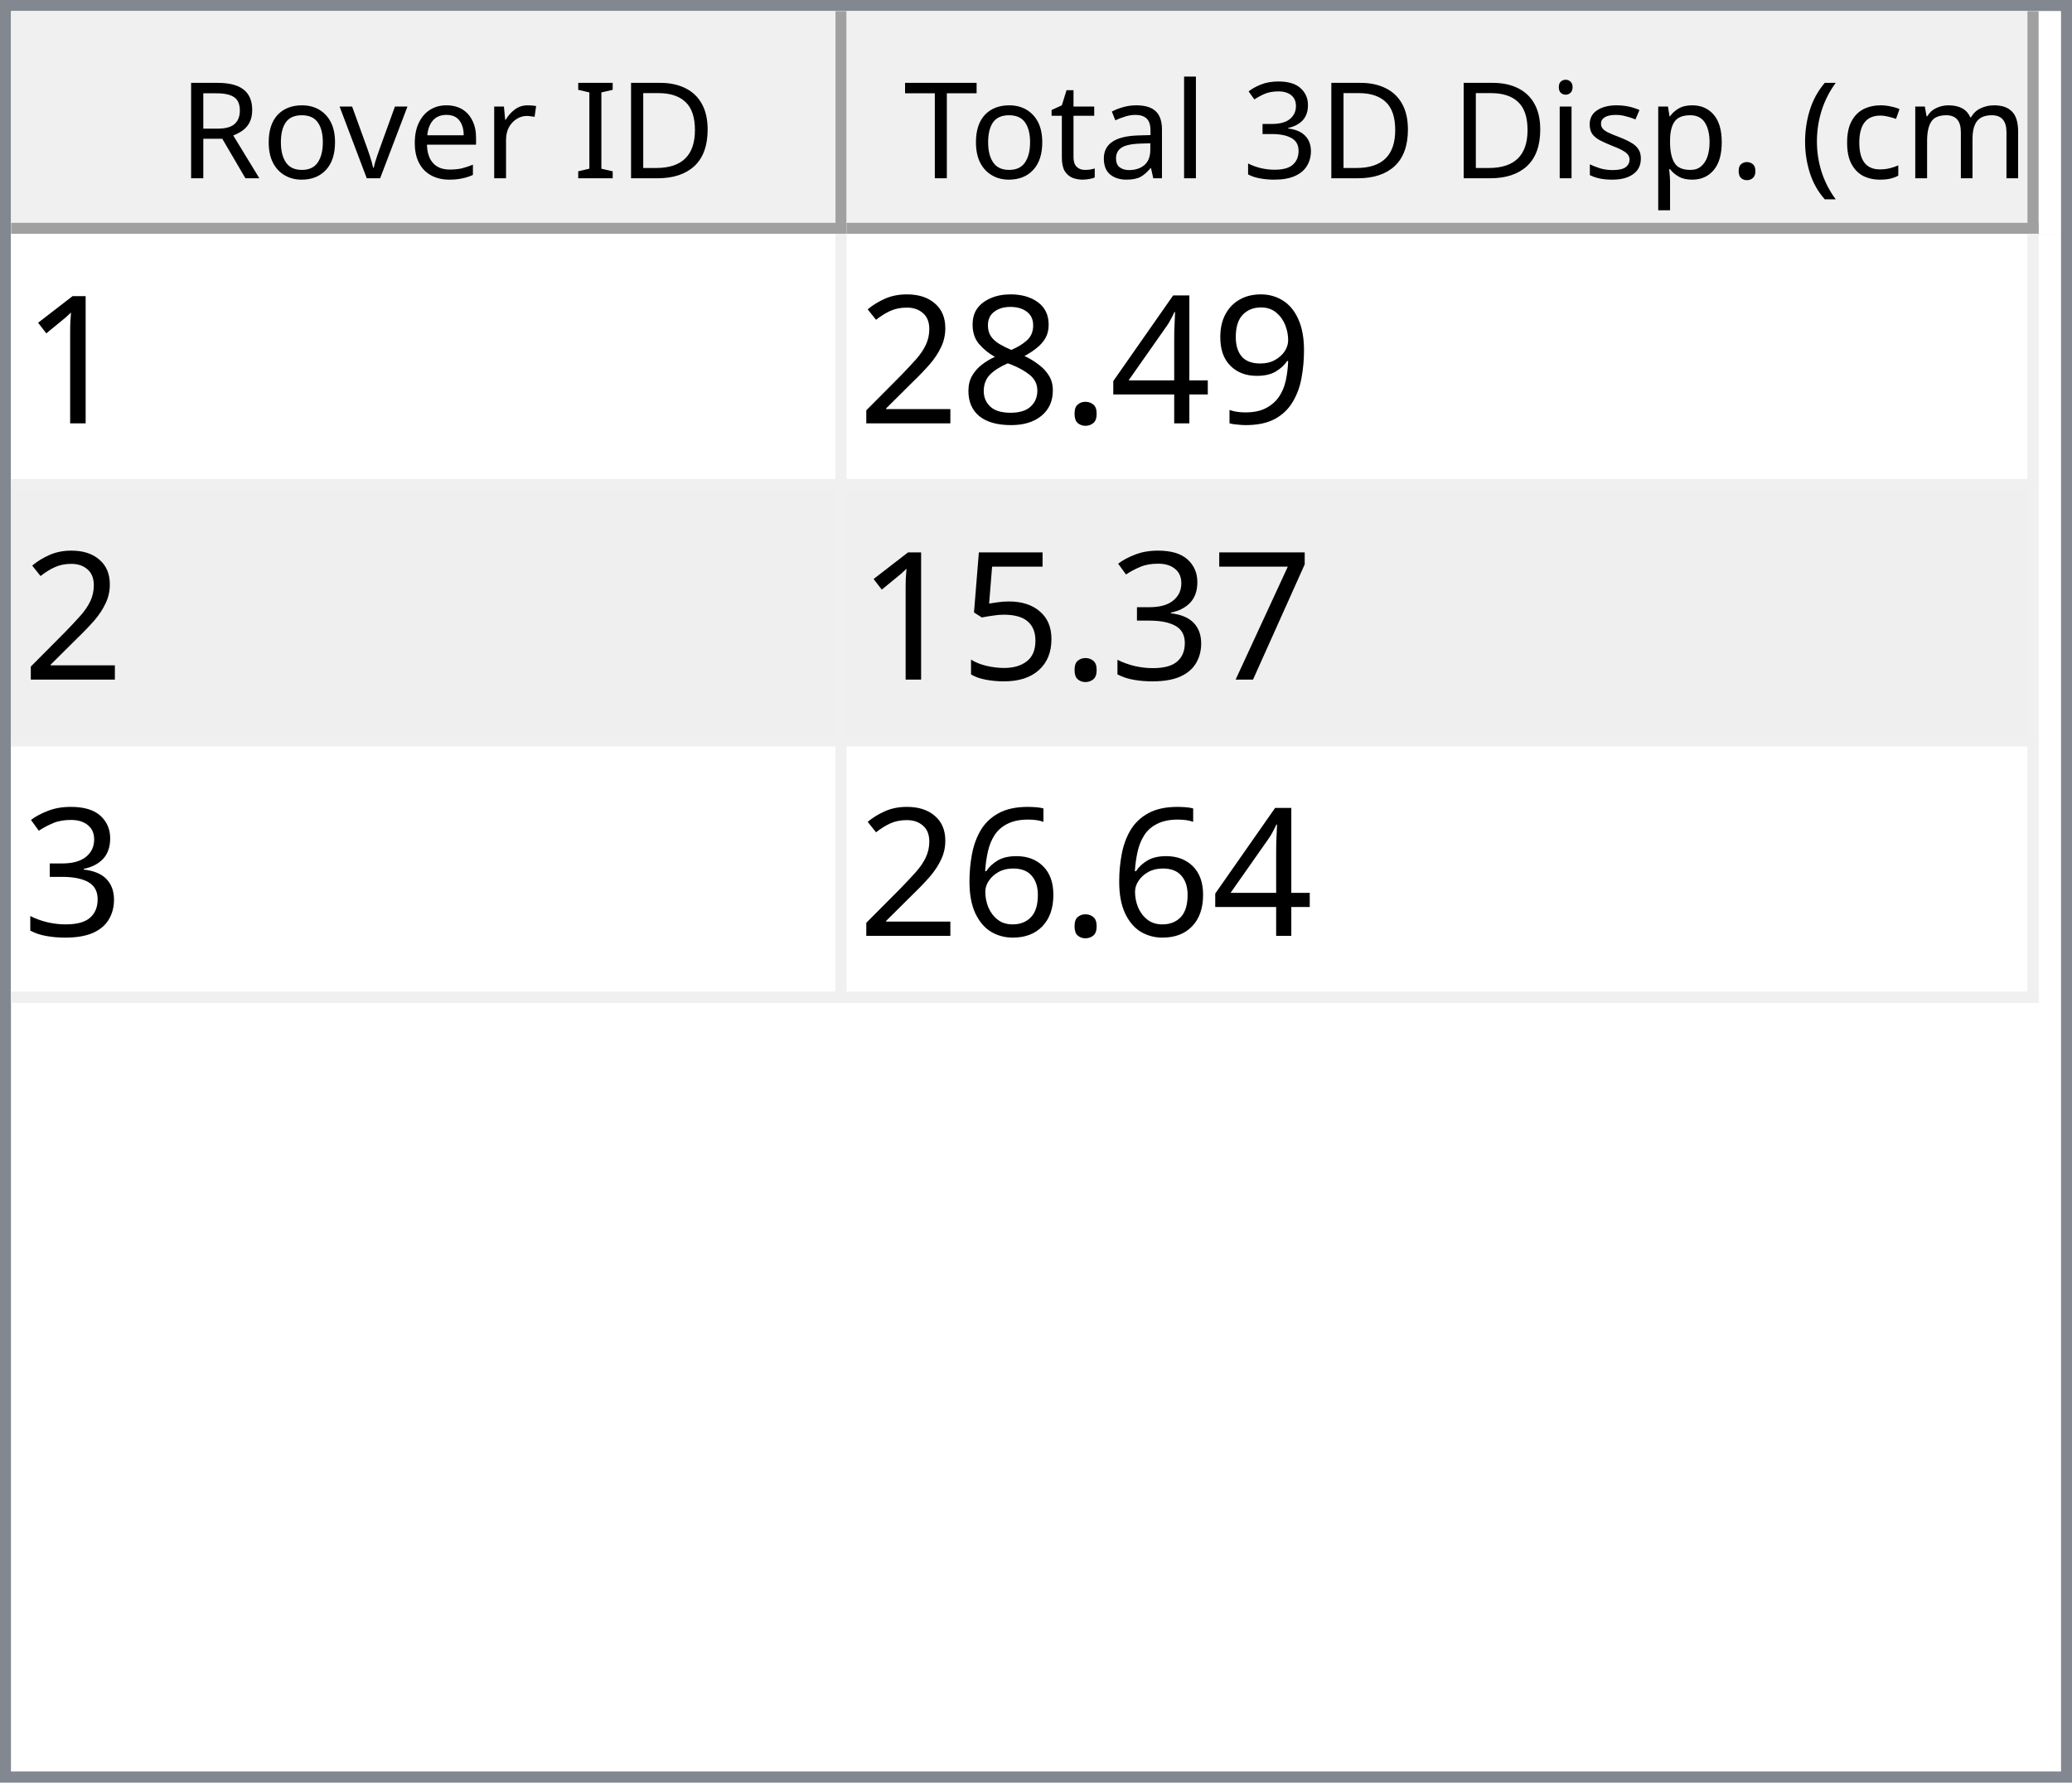
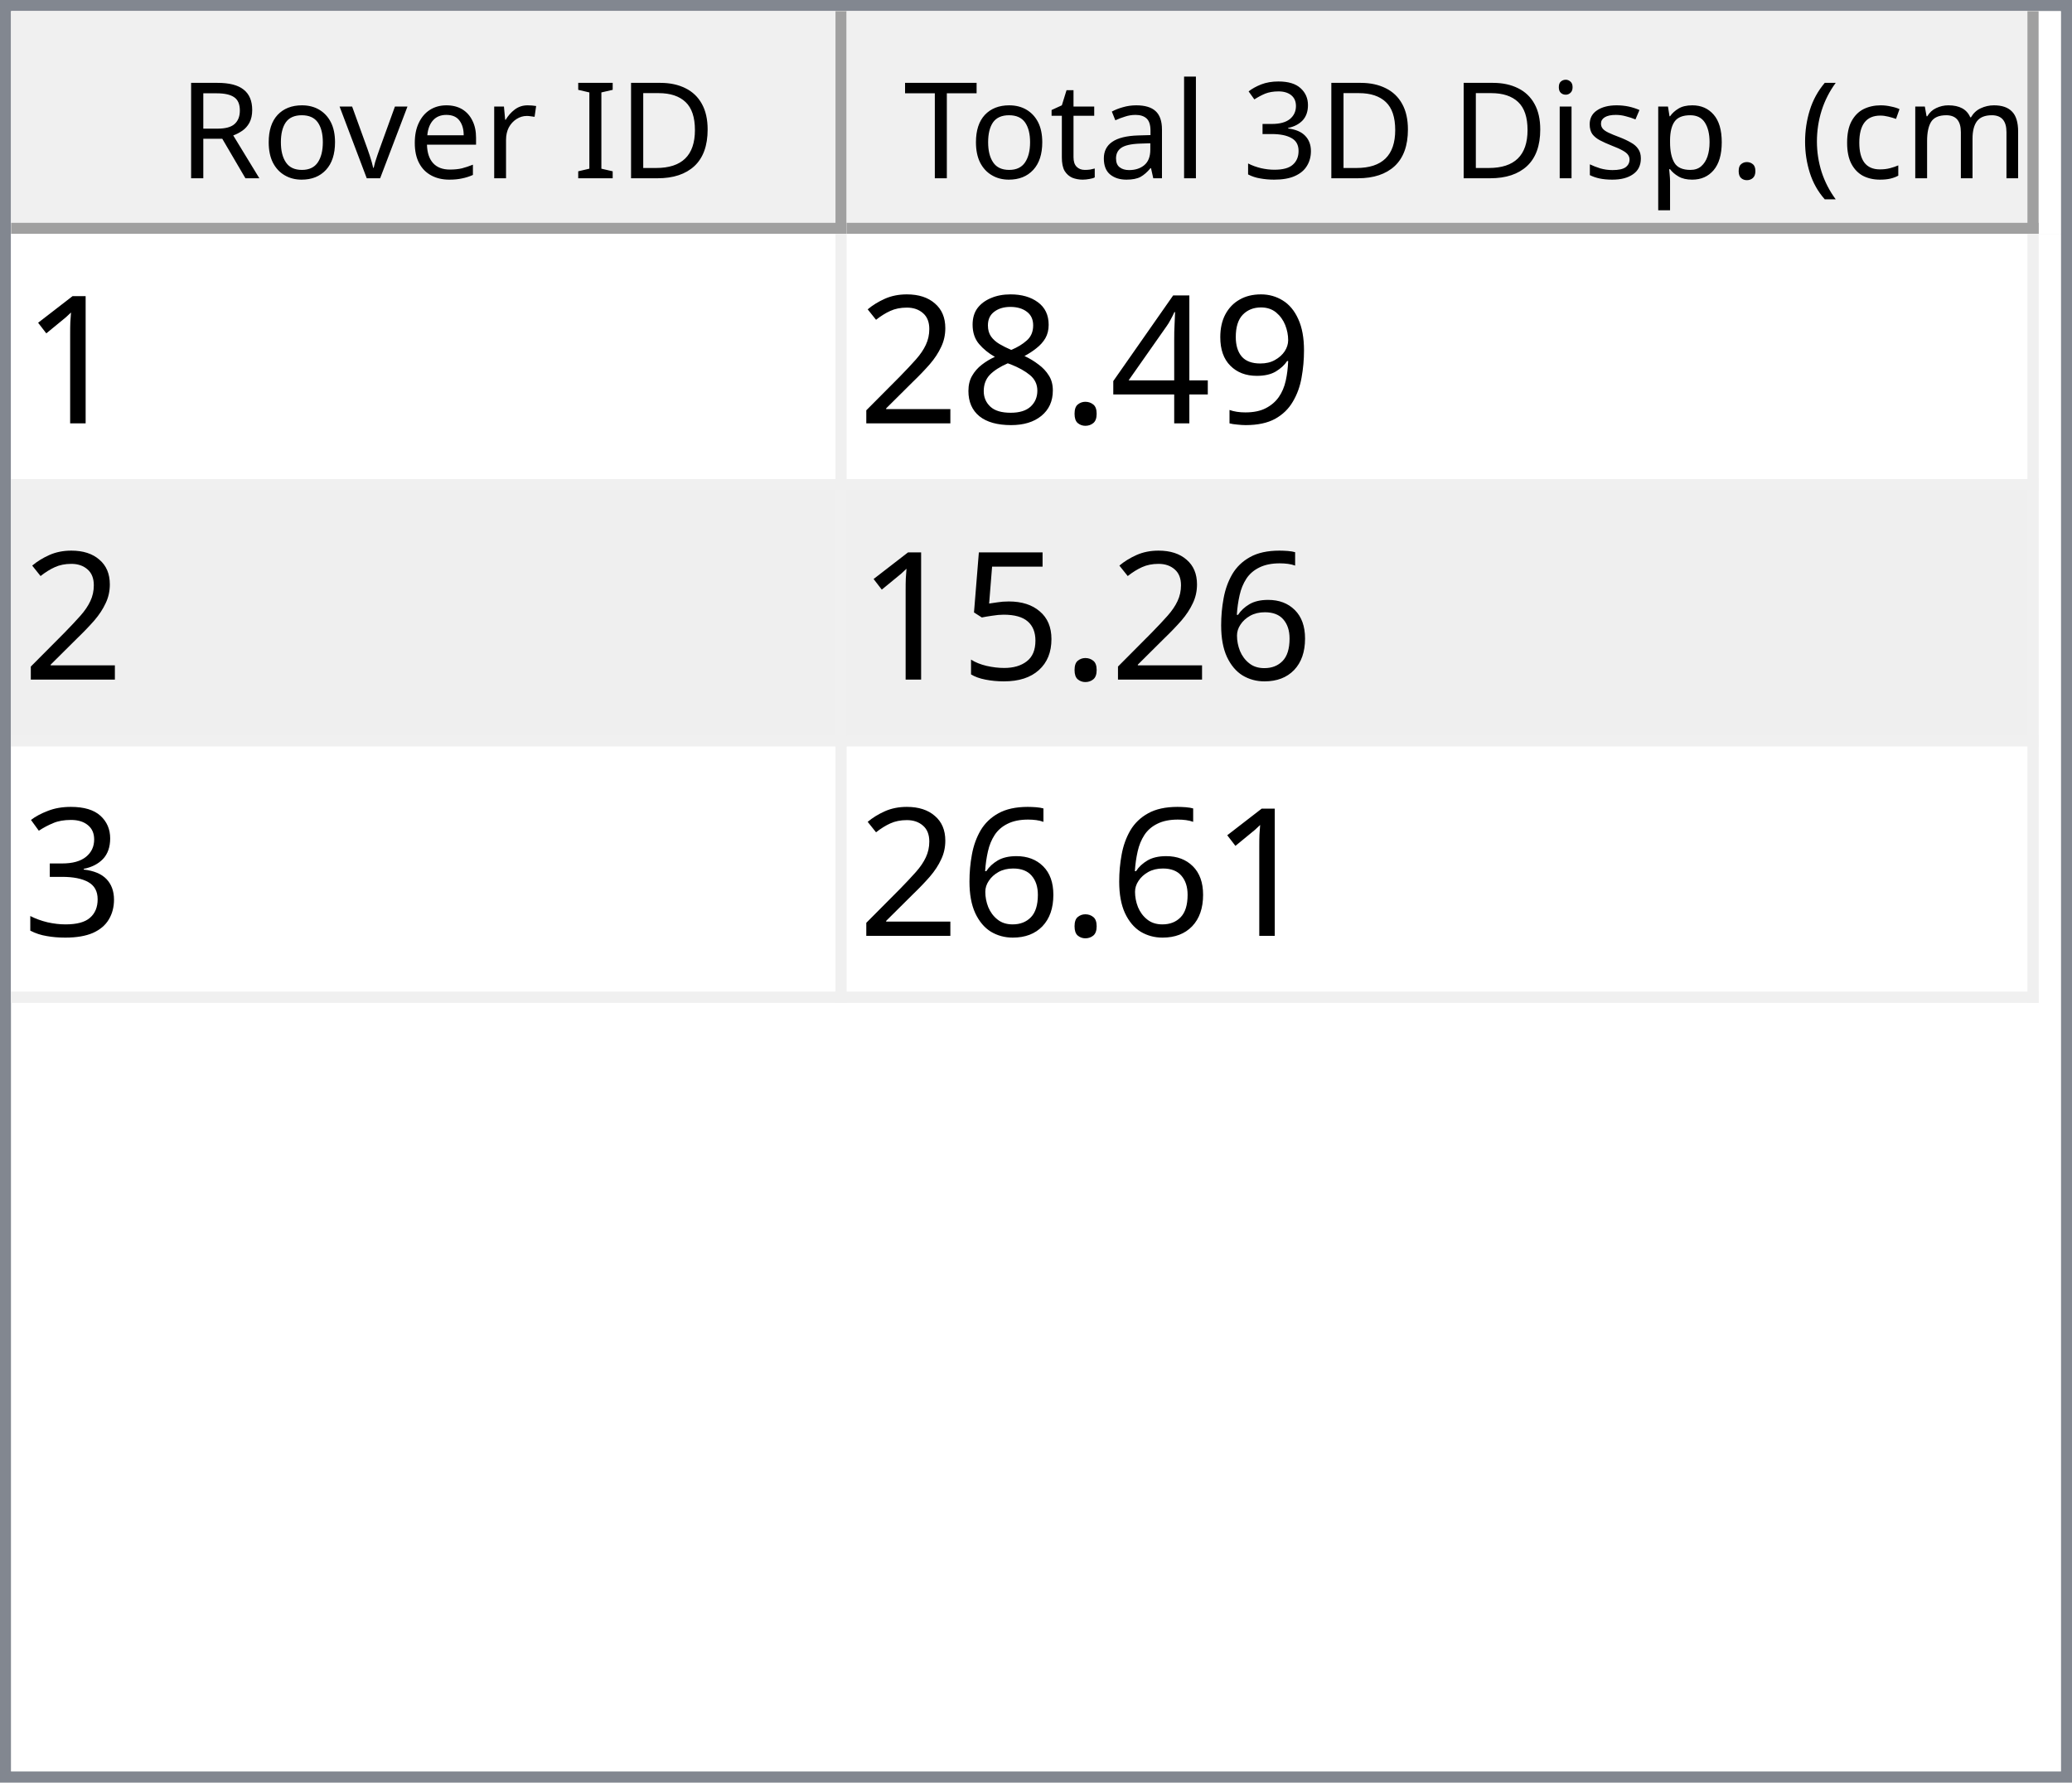
<svg xmlns="http://www.w3.org/2000/svg" style="fill-opacity:1; color-rendering:auto; color-interpolation:auto; text-rendering:auto; stroke:black; stroke-linecap:square; stroke-miterlimit:10; shape-rendering:auto; stroke-opacity:1; fill:black; stroke-dasharray:none; font-weight:normal; stroke-width:1; font-family:'Dialog'; font-style:normal; stroke-linejoin:miter; font-size:12px; stroke-dashoffset:0; image-rendering:auto;" width="186" height="160">
  <defs id="genericDefs" />
  <g>
    <defs id="defs1">
      <clipPath clipPathUnits="userSpaceOnUse" id="clipPath1">
        <path d="M0 0 L186 0 L186 160 L0 160 L0 0 Z" />
      </clipPath>
      <clipPath clipPathUnits="userSpaceOnUse" id="clipPath2">
        <path d="M0 0 L0 160 L186 160 L186 0 Z" />
      </clipPath>
      <clipPath clipPathUnits="userSpaceOnUse" id="clipPath3">
        <path d="M0 0 L0 20 L184 20 L184 0 Z" />
      </clipPath>
      <clipPath clipPathUnits="userSpaceOnUse" id="clipPath4">
        <path d="M0 0 L0 20 L75 20 L75 0 Z" />
      </clipPath>
      <clipPath clipPathUnits="userSpaceOnUse" id="clipPath5">
        <path d="M1 1 L1 19 L74 19 L74 1 Z" />
      </clipPath>
      <clipPath clipPathUnits="userSpaceOnUse" id="clipPath6">
        <path d="M0 0 L0 18 L73 18 L73 0 Z" />
      </clipPath>
      <clipPath clipPathUnits="userSpaceOnUse" id="clipPath7">
        <path d="M-0.5 -0.5 L-0.5 19.5 L74.5 19.5 L74.5 -0.5 Z" />
      </clipPath>
      <clipPath clipPathUnits="userSpaceOnUse" id="clipPath8">
        <path d="M0 0 L0 20 L107 20 L107 0 Z" />
      </clipPath>
      <clipPath clipPathUnits="userSpaceOnUse" id="clipPath9">
        <path d="M1 1 L1 19 L106 19 L106 1 Z" />
      </clipPath>
      <clipPath clipPathUnits="userSpaceOnUse" id="clipPath10">
        <path d="M0 0 L0 18 L105 18 L105 0 Z" />
      </clipPath>
      <clipPath clipPathUnits="userSpaceOnUse" id="clipPath11">
        <path d="M-0.5 -0.5 L-0.5 19.5 L106.5 19.5 L106.5 -0.5 Z" />
      </clipPath>
      <clipPath clipPathUnits="userSpaceOnUse" id="clipPath12">
        <path d="M0 0 L0 138 L184 138 L184 0 Z" />
      </clipPath>
      <clipPath clipPathUnits="userSpaceOnUse" id="clipPath13">
        <path d="M0 0 L0 69 L182 69 L182 0 Z" />
      </clipPath>
      <clipPath clipPathUnits="userSpaceOnUse" id="clipPath14">
        <path d="M-0.5 -0.5 L-0.5 68.5 L181.5 68.5 L181.5 -0.5 Z" />
      </clipPath>
      <clipPath clipPathUnits="userSpaceOnUse" id="clipPath15">
        <path d="M0 0 L0 22 L74 22 L74 0 Z" />
      </clipPath>
      <clipPath clipPathUnits="userSpaceOnUse" id="clipPath16">
        <path d="M0 0 L0 22 L106 22 L106 0 Z" />
      </clipPath>
      <font horiz-adv-x="64.551" id="font1">
        <font-face ascent="107.91" descent="25.098" units-per-em="100" style="font-style:normal; font-family:Segoe UI; font-weight:normal;" />
        <missing-glyph horiz-adv-x="64.551" d="M8.109 0 L8.109 68.266 L56.453 68.266 L56.453 0 L8.109 0 ZM15.328 7.234 L49.219 7.234 L49.219 61.031 L15.328 61.031 L15.328 7.234 Z" />
        <glyph unicode="D" horiz-adv-x="70.117" d="M9.188 0 L9.188 70.016 L28.516 70.016 Q65.531 70.016 65.531 35.891 Q65.531 19.672 55.25 9.836 Q44.969 0 27.734 0 L9.188 0 ZM17.391 62.594 L17.391 7.422 L27.828 7.422 Q41.609 7.422 49.273 14.797 Q56.938 22.172 56.938 35.688 Q56.938 62.594 28.328 62.594 L17.391 62.594 Z" />
        <glyph unicode="I" horiz-adv-x="26.611" d="M17.391 0 L9.188 0 L9.188 70.016 L17.391 70.016 L17.391 0 Z" />
        <glyph unicode=" " horiz-adv-x="27.393" d="" />
        <glyph unicode="r" horiz-adv-x="34.766" d="M34.188 41.891 Q32.078 43.5 28.125 43.5 Q23 43.5 19.555 38.672 Q16.109 33.844 16.109 25.484 L16.109 0 L8.109 0 L8.109 50 L16.109 50 L16.109 39.703 L16.312 39.703 Q18.016 44.969 21.531 47.922 Q25.047 50.875 29.391 50.875 Q32.516 50.875 34.188 50.203 L34.188 41.891 Z" />
        <glyph unicode="e" horiz-adv-x="52.295" d="M48.297 23 L12.984 23 Q13.188 14.656 17.484 10.109 Q21.781 5.562 29.297 5.562 Q37.75 5.562 44.828 11.141 L44.828 3.609 Q38.234 -1.172 27.391 -1.172 Q16.797 -1.172 10.742 5.641 Q4.688 12.453 4.688 24.812 Q4.688 36.469 11.305 43.82 Q17.922 51.172 27.734 51.172 Q37.547 51.172 42.922 44.828 Q48.297 38.484 48.297 27.203 L48.297 23 ZM40.094 29.781 Q40.047 36.719 36.75 40.578 Q33.453 44.438 27.594 44.438 Q21.922 44.438 17.969 40.383 Q14.016 36.328 13.094 29.781 L40.094 29.781 Z" />
        <glyph unicode="v" horiz-adv-x="47.9" d="M47.406 50 L27.484 0 L19.625 0 L0.688 50 L9.469 50 L22.172 13.672 Q23.578 9.672 23.922 6.688 L24.125 6.688 Q24.609 10.453 25.688 13.484 L38.969 50 L47.406 50 Z" />
        <glyph unicode="o" horiz-adv-x="58.594" d="M29 -1.172 Q17.922 -1.172 11.305 5.836 Q4.688 12.844 4.688 24.422 Q4.688 37.016 11.57 44.094 Q18.453 51.172 30.172 51.172 Q41.359 51.172 47.633 44.289 Q53.906 37.406 53.906 25.203 Q53.906 13.234 47.141 6.031 Q40.375 -1.172 29 -1.172 ZM29.594 44.438 Q21.875 44.438 17.383 39.188 Q12.891 33.938 12.891 24.703 Q12.891 15.828 17.43 10.695 Q21.969 5.562 29.594 5.562 Q37.359 5.562 41.531 10.594 Q45.703 15.625 45.703 24.906 Q45.703 34.281 41.531 39.359 Q37.359 44.438 29.594 44.438 Z" />
        <glyph unicode="R" horiz-adv-x="59.814" d="M59.375 0 L49.609 0 L37.891 19.625 Q36.281 22.359 34.766 24.289 Q33.25 26.219 31.664 27.438 Q30.078 28.656 28.25 29.219 Q26.422 29.781 24.125 29.781 L17.391 29.781 L17.391 0 L9.188 0 L9.188 70.016 L30.078 70.016 Q34.672 70.016 38.555 68.867 Q42.438 67.719 45.289 65.375 Q48.141 63.031 49.758 59.547 Q51.375 56.062 51.375 51.375 Q51.375 47.703 50.273 44.656 Q49.172 41.609 47.148 39.211 Q45.125 36.812 42.266 35.133 Q39.406 33.453 35.844 32.516 L35.844 32.328 Q37.594 31.547 38.891 30.547 Q40.188 29.547 41.359 28.18 Q42.531 26.812 43.68 25.078 Q44.828 23.344 46.234 21.047 L59.375 0 ZM17.391 62.594 L17.391 37.203 L28.516 37.203 Q31.594 37.203 34.203 38.133 Q36.812 39.062 38.719 40.797 Q40.625 42.531 41.703 45.047 Q42.781 47.562 42.781 50.688 Q42.781 56.297 39.141 59.445 Q35.5 62.594 28.609 62.594 L17.391 62.594 Z" />
        <glyph unicode=")" horiz-adv-x="30.176" d="M8.297 -15.922 L1.172 -15.922 Q16.406 2.344 16.406 26.812 Q16.406 51.469 1.078 70.016 L8.297 70.016 Q23.531 52.156 23.531 26.703 Q23.531 1.375 8.297 -15.922 Z" />
        <glyph unicode="m" horiz-adv-x="86.133" d="M79.109 0 L71.094 0 L71.094 28.719 Q71.094 37.016 68.531 40.727 Q65.969 44.438 59.906 44.438 Q54.781 44.438 51.195 39.75 Q47.609 35.062 47.609 28.516 L47.609 0 L39.594 0 L39.594 29.688 Q39.594 44.438 28.219 44.438 Q22.953 44.438 19.531 40.016 Q16.109 35.594 16.109 28.516 L16.109 0 L8.109 0 L8.109 50 L16.109 50 L16.109 42.094 L16.312 42.094 Q21.625 51.172 31.844 51.172 Q36.969 51.172 40.773 48.312 Q44.578 45.453 46 40.828 Q51.562 51.172 62.594 51.172 Q79.109 51.172 79.109 30.812 L79.109 0 Z" />
        <glyph unicode="c" horiz-adv-x="46.191" d="M42.188 2.297 Q36.422 -1.172 28.516 -1.172 Q17.828 -1.172 11.258 5.789 Q4.688 12.75 4.688 23.828 Q4.688 36.188 11.766 43.68 Q18.844 51.172 30.672 51.172 Q37.25 51.172 42.281 48.734 L42.281 40.531 Q36.719 44.438 30.375 44.438 Q22.703 44.438 17.797 38.945 Q12.891 33.453 12.891 24.516 Q12.891 15.719 17.508 10.641 Q22.125 5.562 29.891 5.562 Q36.422 5.562 42.188 9.906 L42.188 2.297 Z" />
        <glyph unicode="(" horiz-adv-x="30.176" d="M29.109 -15.922 L21.969 -15.922 Q6.844 1.375 6.844 26.703 Q6.844 52.156 21.969 70.016 L29.203 70.016 Q13.875 51.469 13.875 26.812 Q13.875 2.344 29.109 -15.922 Z" />
        <glyph unicode="." horiz-adv-x="21.68" d="M10.891 -1.078 Q8.641 -1.078 7.055 0.539 Q5.469 2.156 5.469 4.391 Q5.469 6.641 7.055 8.273 Q8.641 9.906 10.891 9.906 Q13.188 9.906 14.797 8.273 Q16.406 6.641 16.406 4.391 Q16.406 2.156 14.797 0.539 Q13.188 -1.078 10.891 -1.078 Z" />
        <glyph unicode="p" horiz-adv-x="58.789" d="M16.312 7.234 L16.109 7.234 L16.109 -23 L8.109 -23 L8.109 50 L16.109 50 L16.109 41.219 L16.312 41.219 Q22.219 51.172 33.594 51.172 Q43.266 51.172 48.688 44.461 Q54.109 37.75 54.109 26.469 Q54.109 13.922 48 6.375 Q41.891 -1.172 31.297 -1.172 Q21.578 -1.172 16.312 7.234 ZM16.109 27.391 L16.109 20.406 Q16.109 14.203 20.141 9.883 Q24.172 5.562 30.375 5.562 Q37.641 5.562 41.773 11.133 Q45.906 16.703 45.906 26.609 Q45.906 34.969 42.047 39.703 Q38.188 44.438 31.594 44.438 Q24.609 44.438 20.359 39.578 Q16.109 34.719 16.109 27.391 Z" />
        <glyph unicode="s" horiz-adv-x="42.432" d="M5.078 1.812 L5.078 10.406 Q11.625 5.562 19.484 5.562 Q30.031 5.562 30.031 12.594 Q30.031 14.594 29.125 15.992 Q28.219 17.391 26.68 18.461 Q25.141 19.531 23.07 20.383 Q21 21.234 18.609 22.172 Q15.281 23.484 12.766 24.828 Q10.25 26.172 8.57 27.859 Q6.891 29.547 6.031 31.695 Q5.172 33.844 5.172 36.719 Q5.172 40.234 6.789 42.945 Q8.406 45.656 11.086 47.484 Q13.766 49.312 17.211 50.242 Q20.656 51.172 24.312 51.172 Q30.812 51.172 35.938 48.922 L35.938 40.828 Q30.422 44.438 23.25 44.438 Q21 44.438 19.195 43.922 Q17.391 43.406 16.094 42.477 Q14.797 41.547 14.086 40.258 Q13.375 38.969 13.375 37.406 Q13.375 35.453 14.086 34.133 Q14.797 32.812 16.164 31.789 Q17.531 30.766 19.484 29.938 Q21.438 29.109 23.922 28.125 Q27.25 26.859 29.883 25.516 Q32.516 24.172 34.375 22.484 Q36.234 20.797 37.234 18.602 Q38.234 16.406 38.234 13.375 Q38.234 9.672 36.602 6.938 Q34.969 4.203 32.234 2.398 Q29.5 0.594 25.93 -0.289 Q22.359 -1.172 18.453 -1.172 Q10.75 -1.172 5.078 1.812 Z" />
        <glyph unicode="i" horiz-adv-x="24.219" d="M12.203 62.703 Q10.062 62.703 8.547 64.164 Q7.031 65.625 7.031 67.875 Q7.031 70.125 8.547 71.609 Q10.062 73.094 12.203 73.094 Q14.406 73.094 15.945 71.609 Q17.484 70.125 17.484 67.875 Q17.484 65.719 15.945 64.211 Q14.406 62.703 12.203 62.703 ZM16.109 0 L8.109 0 L8.109 50 L16.109 50 L16.109 0 Z" />
        <glyph unicode="3" horiz-adv-x="53.906" d="M46.531 19.828 Q46.531 15.094 44.75 11.211 Q42.969 7.328 39.719 4.57 Q36.469 1.812 31.93 0.297 Q27.391 -1.219 21.922 -1.219 Q11.922 -1.219 6 2.594 L6 11.188 Q13.094 5.609 22.219 5.609 Q25.875 5.609 28.828 6.539 Q31.781 7.469 33.906 9.227 Q36.031 10.984 37.18 13.477 Q38.328 15.969 38.328 19.094 Q38.328 32.812 18.797 32.812 L12.984 32.812 L12.984 39.594 L18.5 39.594 Q35.797 39.594 35.797 52.484 Q35.797 64.406 22.609 64.406 Q15.188 64.406 8.688 59.422 L8.688 67.188 Q15.375 71.188 24.609 71.188 Q29 71.188 32.57 69.969 Q36.141 68.75 38.68 66.555 Q41.219 64.359 42.609 61.281 Q44 58.203 44 54.5 Q44 40.672 30.031 36.719 L30.031 36.531 Q33.594 36.141 36.625 34.797 Q39.656 33.453 41.852 31.305 Q44.047 29.156 45.289 26.25 Q46.531 23.344 46.531 19.828 Z" />
        <glyph unicode="l" horiz-adv-x="24.219" d="M16.109 0 L8.109 0 L8.109 74.031 L16.109 74.031 L16.109 0 Z" />
        <glyph unicode="a" horiz-adv-x="50.879" d="M43.891 0 L35.891 0 L35.891 7.812 L35.688 7.812 Q30.469 -1.172 20.312 -1.172 Q12.844 -1.172 8.617 2.781 Q4.391 6.734 4.391 13.281 Q4.391 27.297 20.906 29.594 L35.891 31.688 Q35.891 44.438 25.594 44.438 Q16.547 44.438 9.281 38.281 L9.281 46.484 Q16.656 51.172 26.266 51.172 Q43.891 51.172 43.891 32.516 L43.891 0 ZM35.891 25.297 L23.828 23.641 Q18.266 22.859 15.43 20.875 Q12.594 18.891 12.594 13.875 Q12.594 10.203 15.211 7.883 Q17.828 5.562 22.172 5.562 Q28.125 5.562 32.008 9.742 Q35.891 13.922 35.891 20.312 L35.891 25.297 Z" />
        <glyph unicode="t" horiz-adv-x="33.887" d="M31.297 0.484 Q28.469 -1.078 23.828 -1.078 Q10.688 -1.078 10.688 13.578 L10.688 43.172 L2.094 43.172 L2.094 50 L10.688 50 L10.688 62.203 L18.703 64.797 L18.703 50 L31.297 50 L31.297 43.172 L18.703 43.172 L18.703 14.984 Q18.703 9.969 20.414 7.82 Q22.125 5.672 26.078 5.672 Q29.109 5.672 31.297 7.328 L31.297 0.484 Z" />
        <glyph unicode="T" horiz-adv-x="52.393" d="M50.594 62.594 L30.375 62.594 L30.375 0 L22.172 0 L22.172 62.594 L2 62.594 L2 70.016 L50.594 70.016 L50.594 62.594 Z" />
      </font>
      <font horiz-adv-x="75.0" id="font2">
        <font-face ascent="100.537" descent="21.973" units-per-em="100" style="font-style:normal; font-family:sans-serif; font-weight:normal;" />
        <missing-glyph horiz-adv-x="75.0" d="M12.5 0 L12.5 62.5 L62.5 62.5 L62.5 0 L12.5 0 ZM14.062 1.562 L60.938 1.562 L60.938 60.938 L14.062 60.938 L14.062 1.562 Z" />
        <glyph unicode="1" horiz-adv-x="55.615" d="M37.25 0 L28.469 0 L28.469 56 Q25.297 52.984 20.141 49.953 Q14.984 46.922 10.891 45.406 L10.891 53.906 Q18.266 57.375 23.781 62.305 Q29.297 67.234 31.594 71.875 L37.25 71.875 L37.25 0 Z" />
        <glyph unicode="9" horiz-adv-x="55.615" d="M5.469 16.547 L13.922 17.328 Q14.984 11.375 18.016 8.688 Q21.047 6 25.781 6 Q29.828 6 32.883 7.859 Q35.938 9.719 37.891 12.82 Q39.844 15.922 41.164 21.195 Q42.484 26.469 42.484 31.938 Q42.484 32.516 42.438 33.688 Q39.797 29.5 35.234 26.883 Q30.672 24.266 25.344 24.266 Q16.453 24.266 10.305 30.711 Q4.156 37.156 4.156 47.703 Q4.156 58.594 10.578 65.234 Q17 71.875 26.656 71.875 Q33.641 71.875 39.43 68.117 Q45.219 64.359 48.219 57.398 Q51.219 50.438 51.219 37.25 Q51.219 23.531 48.242 15.406 Q45.266 7.281 39.383 3.031 Q33.5 -1.219 25.594 -1.219 Q17.188 -1.219 11.867 3.445 Q6.547 8.109 5.469 16.547 ZM41.453 48.141 Q41.453 55.719 37.43 60.156 Q33.406 64.594 27.734 64.594 Q21.875 64.594 17.531 59.812 Q13.188 55.031 13.188 47.406 Q13.188 40.578 17.312 36.305 Q21.438 32.031 27.484 32.031 Q33.594 32.031 37.523 36.305 Q41.453 40.578 41.453 48.141 Z" />
        <glyph unicode="4" horiz-adv-x="55.615" d="M32.328 0 L32.328 17.141 L1.266 17.141 L1.266 25.203 L33.938 71.578 L41.109 71.578 L41.109 25.203 L50.781 25.203 L50.781 17.141 L41.109 17.141 L41.109 0 L32.328 0 ZM32.328 25.203 L32.328 57.469 L9.906 25.203 L32.328 25.203 Z" />
        <glyph unicode="." horiz-adv-x="27.783" d="M9.078 0 L9.078 10.016 L19.094 10.016 L19.094 0 L9.078 0 Z" />
        <glyph unicode="8" horiz-adv-x="55.615" d="M17.672 38.812 Q12.203 40.828 9.57 44.539 Q6.938 48.25 6.938 53.422 Q6.938 61.234 12.555 66.555 Q18.172 71.875 27.484 71.875 Q36.859 71.875 42.578 66.43 Q48.297 60.984 48.297 53.172 Q48.297 48.188 45.68 44.508 Q43.062 40.828 37.75 38.812 Q44.344 36.672 47.781 31.883 Q51.219 27.094 51.219 20.453 Q51.219 11.281 44.727 5.031 Q38.234 -1.219 27.641 -1.219 Q17.047 -1.219 10.547 5.055 Q4.047 11.328 4.047 20.703 Q4.047 27.688 7.594 32.398 Q11.141 37.109 17.672 38.812 ZM15.922 53.719 Q15.922 48.641 19.195 45.414 Q22.469 42.188 27.688 42.188 Q32.766 42.188 36.016 45.383 Q39.266 48.578 39.266 53.219 Q39.266 58.062 35.914 61.359 Q32.562 64.656 27.594 64.656 Q22.562 64.656 19.242 61.43 Q15.922 58.203 15.922 53.719 ZM13.094 20.656 Q13.094 16.891 14.875 13.375 Q16.656 9.859 20.172 7.93 Q23.688 6 27.734 6 Q34.031 6 38.133 10.055 Q42.234 14.109 42.234 20.359 Q42.234 26.703 38.016 30.859 Q33.797 35.016 27.438 35.016 Q21.234 35.016 17.164 30.914 Q13.094 26.812 13.094 20.656 Z" />
        <glyph unicode="2" horiz-adv-x="55.615" d="M50.344 8.453 L50.344 0 L3.031 0 Q2.938 3.172 4.047 6.109 Q5.859 10.938 9.836 15.625 Q13.812 20.312 21.344 26.469 Q33.016 36.031 37.117 41.625 Q41.219 47.219 41.219 52.203 Q41.219 57.422 37.477 61.008 Q33.734 64.594 27.734 64.594 Q21.391 64.594 17.578 60.789 Q13.766 56.984 13.719 50.25 L4.688 51.172 Q5.609 61.281 11.664 66.578 Q17.719 71.875 27.938 71.875 Q38.234 71.875 44.242 66.164 Q50.25 60.453 50.25 52 Q50.25 47.703 48.492 43.555 Q46.734 39.406 42.656 34.812 Q38.578 30.219 29.109 22.219 Q21.188 15.578 18.945 13.211 Q16.703 10.844 15.234 8.453 L50.344 8.453 Z" />
-         <glyph unicode="7" horiz-adv-x="55.615" d="M4.734 62.203 L4.734 70.656 L51.078 70.656 L51.078 63.812 Q44.234 56.547 37.523 44.484 Q30.812 32.422 27.156 19.672 Q24.516 10.688 23.781 0 L14.75 0 Q14.891 8.453 18.062 20.414 Q21.234 32.375 27.172 43.484 Q33.109 54.594 39.797 62.203 L4.734 62.203 Z" />
+         <glyph unicode="6" horiz-adv-x="55.615" d="M49.75 54.047 L41.016 53.375 Q39.844 58.547 37.703 60.891 Q34.125 64.656 28.906 64.656 Q24.703 64.656 21.531 62.312 Q17.391 59.281 14.992 53.469 Q12.594 47.656 12.5 36.922 Q15.672 41.75 20.266 44.094 Q24.859 46.438 29.891 46.438 Q38.672 46.438 44.852 39.969 Q51.031 33.5 51.031 23.25 Q51.031 16.5 48.125 10.719 Q45.219 4.938 40.141 1.859 Q35.062 -1.219 28.609 -1.219 Q17.625 -1.219 10.695 6.859 Q3.766 14.938 3.766 33.5 Q3.766 54.25 11.422 63.672 Q18.109 71.875 29.438 71.875 Q37.891 71.875 43.289 67.141 Q48.688 62.406 49.75 54.047 ZM13.875 23.188 Q13.875 18.656 15.797 14.508 Q17.719 10.359 21.188 8.18 Q24.656 6 28.469 6 Q34.031 6 38.039 10.492 Q42.047 14.984 42.047 22.703 Q42.047 30.125 38.086 34.398 Q34.125 38.672 28.125 38.672 Q22.172 38.672 18.023 34.398 Q13.875 30.125 13.875 23.188 Z" />
+         <glyph unicode="5" horiz-adv-x="55.615" d="M4.156 18.75 L13.375 19.531 Q14.406 12.797 18.141 9.398 Q21.875 6 27.156 6 Q33.5 6 37.891 10.789 Q42.281 15.578 42.281 23.484 Q42.281 31 38.062 35.352 Q33.844 39.703 27 39.703 Q22.75 39.703 19.336 37.773 Q15.922 35.844 13.969 32.766 L5.719 33.844 L12.641 70.609 L48.25 70.609 L48.25 62.203 L19.672 62.203 L15.828 42.969 Q22.266 47.469 29.344 47.469 Q38.719 47.469 45.164 40.969 Q51.609 34.469 51.609 24.266 Q51.609 14.547 45.953 7.469 Q39.062 -1.219 27.156 -1.219 Q17.391 -1.219 11.211 4.25 Q5.031 9.719 4.156 18.75 Z" />
        <glyph unicode="3" horiz-adv-x="55.615" d="M4.203 18.891 L12.984 20.062 Q14.5 12.594 18.141 9.297 Q21.781 6 27 6 Q33.203 6 37.477 10.297 Q41.75 14.594 41.75 20.953 Q41.75 27 37.797 30.93 Q33.844 34.859 27.734 34.859 Q25.25 34.859 21.531 33.891 L22.516 41.609 Q23.391 41.5 23.922 41.5 Q29.547 41.5 34.039 44.43 Q38.531 47.359 38.531 53.469 Q38.531 58.297 35.258 61.477 Q31.984 64.656 26.812 64.656 Q21.688 64.656 18.266 61.43 Q14.844 58.203 13.875 51.766 L5.078 53.328 Q6.688 62.156 12.398 67.016 Q18.109 71.875 26.609 71.875 Q32.469 71.875 37.398 69.359 Q42.328 66.844 44.945 62.5 Q47.562 58.156 47.562 53.266 Q47.562 48.641 45.07 44.828 Q42.578 41.016 37.703 38.766 Q44.047 37.312 47.562 32.695 Q51.078 28.078 51.078 21.141 Q51.078 11.766 44.242 5.25 Q37.406 -1.266 26.953 -1.266 Q17.531 -1.266 11.305 4.352 Q5.078 9.969 4.203 18.891 Z" />
-         <glyph unicode="5" horiz-adv-x="55.615" d="M4.156 18.75 L13.375 19.531 Q14.406 12.797 18.141 9.398 Q21.875 6 27.156 6 Q33.5 6 37.891 10.789 Q42.281 15.578 42.281 23.484 Q42.281 31 38.062 35.352 Q33.844 39.703 27 39.703 Q22.75 39.703 19.336 37.773 Q15.922 35.844 13.969 32.766 L5.719 33.844 L12.641 70.609 L48.25 70.609 L48.25 62.203 L19.672 62.203 L15.828 42.969 Q22.266 47.469 29.344 47.469 Q38.719 47.469 45.164 40.969 Q51.609 34.469 51.609 24.266 Q51.609 14.547 45.953 7.469 Q39.062 -1.219 27.156 -1.219 Q17.391 -1.219 11.211 4.25 Q5.031 9.719 4.156 18.75 Z" />
-         <glyph unicode="6" horiz-adv-x="55.615" d="M49.75 54.047 L41.016 53.375 Q39.844 58.547 37.703 60.891 Q34.125 64.656 28.906 64.656 Q24.703 64.656 21.531 62.312 Q17.391 59.281 14.992 53.469 Q12.594 47.656 12.5 36.922 Q15.672 41.75 20.266 44.094 Q24.859 46.438 29.891 46.438 Q38.672 46.438 44.852 39.969 Q51.031 33.5 51.031 23.25 Q51.031 16.5 48.125 10.719 Q45.219 4.938 40.141 1.859 Q35.062 -1.219 28.609 -1.219 Q17.625 -1.219 10.695 6.859 Q3.766 14.938 3.766 33.5 Q3.766 54.25 11.422 63.672 Q18.109 71.875 29.438 71.875 Q37.891 71.875 43.289 67.141 Q48.688 62.406 49.75 54.047 ZM13.875 23.188 Q13.875 18.656 15.797 14.508 Q17.719 10.359 21.188 8.18 Q24.656 6 28.469 6 Q34.031 6 38.039 10.492 Q42.047 14.984 42.047 22.703 Q42.047 30.125 38.086 34.398 Q34.125 38.672 28.125 38.672 Q22.172 38.672 18.023 34.398 Q13.875 30.125 13.875 23.188 Z" />
      </font>
    </defs>
    <g style="fill:white; stroke:white;">
      <rect x="0" y="0" width="186" style="clip-path:url(#clipPath1); stroke:none;" height="160" />
    </g>
    <g style="fill:white; text-rendering:optimizeSpeed; color-rendering:optimizeSpeed; image-rendering:optimizeSpeed; shape-rendering:crispEdges; stroke:white; color-interpolation:sRGB;">
      <rect x="0" width="186" height="160" y="0" style="stroke:none;" />
      <path style="stroke:none;" d="M0 160 L186 160 L186 0 L0 0 Z" />
    </g>
    <g style="fill:rgb(240,240,240); font-family:'Segoe UI'; stroke:rgb(240,240,240);">
      <rect x="0" y="0" width="186" style="clip-path:url(#clipPath2); stroke:none;" height="160" />
    </g>
    <g style="fill:rgb(130,135,144); font-family:'Segoe UI'; stroke:rgb(130,135,144);">
      <path d="M0 0 L186 0 L186 160 L0 160 L0 0 ZM1 1 L185 1 L185 159 L1 159 L1 1 Z" style="fill-rule:evenodd; clip-path:url(#clipPath2); stroke:none;" />
    </g>
    <g style="fill:white; font-family:'Segoe UI'; stroke:white;" transform="translate(1,1)">
      <rect x="0" y="0" width="184" style="clip-path:url(#clipPath3); stroke:none;" height="20" />
    </g>
    <g style="fill:rgb(240,240,240); font-family:'Segoe UI'; stroke:rgb(240,240,240);" transform="translate(1,1)">
      <rect x="0" y="0" width="75" style="clip-path:url(#clipPath4); stroke:none;" height="20" />
    </g>
    <g style="font-family:'Segoe UI';" transform="translate(2,2)">
      <text x="14" xml:space="preserve" y="14" style="clip-path:url(#clipPath6); stroke:none;">Rover ID</text>
    </g>
    <g style="fill:rgb(160,160,160); font-family:'Segoe UI'; stroke:rgb(160,160,160); stroke-linejoin:bevel;" transform="translate(1.5,1.5)">
      <line x1="74" x2="74" y1="0" style="fill:none; clip-path:url(#clipPath7);" y2="19" />
    </g>
    <g style="fill:rgb(160,160,160); font-family:'Segoe UI'; stroke:rgb(160,160,160); stroke-linejoin:bevel;" transform="matrix(1,0,0,1,1,1) translate(0.5,0.5)">
      <line x1="0" x2="74" y1="19" style="fill:none; clip-path:url(#clipPath7);" y2="19" />
    </g>
    <g style="fill:rgb(240,240,240); font-family:'Segoe UI'; stroke:rgb(240,240,240);" transform="translate(76,1)">
      <rect x="0" y="0" width="107" style="clip-path:url(#clipPath8); stroke:none;" height="20" />
    </g>
    <g style="font-family:'Segoe UI';" transform="translate(77,2)">
      <text x="1" xml:space="preserve" y="14" style="clip-path:url(#clipPath10); stroke:none;"> Total 3D Disp. (cm)</text>
    </g>
    <g style="fill:rgb(160,160,160); font-family:'Segoe UI'; stroke:rgb(160,160,160); stroke-linejoin:bevel;" transform="translate(76.5,1.5)">
      <line x1="106" x2="106" y1="0" style="fill:none; clip-path:url(#clipPath11);" y2="19" />
    </g>
    <g style="fill:rgb(160,160,160); font-family:'Segoe UI'; stroke:rgb(160,160,160); stroke-linejoin:bevel;" transform="matrix(1,0,0,1,76,1) translate(0.5,0.5)">
      <line x1="0" x2="106" y1="19" style="fill:none; clip-path:url(#clipPath11);" y2="19" />
    </g>
    <g style="fill:white; font-family:'Segoe UI'; stroke:white;" transform="translate(1,21)">
      <rect x="0" y="0" width="184" style="clip-path:url(#clipPath12); stroke:none;" height="138" />
    </g>
    <g style="fill:rgb(240,240,240); font-size:16px; font-family:sans-serif; stroke:rgb(240,240,240);" transform="translate(1,21)">
      <rect x="0" y="0" width="182" style="clip-path:url(#clipPath13); stroke:none;" height="69" />
      <line transform="translate(0.5,0.5)" x1="0" x2="181" y1="22" style="clip-path:url(#clipPath14); fill:none; stroke-linejoin:bevel;" y2="22" />
    </g>
    <g transform="matrix(1,0,0,1,1,21) translate(0.5,0.5)" style="fill:rgb(240,240,240); font-size:16px; font-family:sans-serif; stroke:rgb(240,240,240); stroke-linejoin:bevel;">
      <line x1="0" x2="181" y1="45" style="fill:none; clip-path:url(#clipPath14);" y2="45" />
    </g>
    <g transform="matrix(1,0,0,1,1,21) translate(0.5,0.5)" style="fill:rgb(240,240,240); font-size:16px; font-family:sans-serif; stroke:rgb(240,240,240); stroke-linejoin:bevel;">
      <line x1="0" x2="181" y1="68" style="fill:none; clip-path:url(#clipPath14);" y2="68" />
    </g>
    <g transform="matrix(1,0,0,1,1,21) translate(0.5,0.5)" style="fill:rgb(240,240,240); font-size:16px; font-family:sans-serif; stroke:rgb(240,240,240); stroke-linejoin:bevel;">
      <line x1="74" x2="74" y1="0" style="fill:none; clip-path:url(#clipPath14);" y2="68" />
    </g>
    <g transform="matrix(1,0,0,1,1,21) translate(0.5,0.5)" style="fill:rgb(240,240,240); font-size:16px; font-family:sans-serif; stroke:rgb(240,240,240); stroke-linejoin:bevel;">
      <line x1="181" x2="181" y1="0" style="fill:none; clip-path:url(#clipPath14);" y2="68" />
    </g>
    <g style="fill:white; font-size:16px; font-family:sans-serif; stroke:white;" transform="matrix(1,0,0,1,1,21)">
      <rect x="0" y="0" width="74" style="clip-path:url(#clipPath15); stroke:none;" height="22" />
      <text x="1" y="17" style="fill:black; clip-path:url(#clipPath15); stroke:none;" xml:space="preserve">1</text>
    </g>
    <g style="fill:white; font-size:16px; font-family:sans-serif; stroke:white;" transform="matrix(1,0,0,1,1,21) translate(75,0)">
      <rect x="0" y="0" width="106" style="clip-path:url(#clipPath16); stroke:none;" height="22" />
      <text x="1" y="17" style="fill:black; clip-path:url(#clipPath16); stroke:none;" xml:space="preserve">28.49</text>
    </g>
    <g style="fill:rgb(239,239,239); font-size:16px; font-family:sans-serif; stroke:rgb(239,239,239);" transform="matrix(1,0,0,1,1,21) translate(0,23)">
      <rect x="0" y="0" width="74" style="clip-path:url(#clipPath15); stroke:none;" height="22" />
      <text x="1" y="17" style="fill:black; clip-path:url(#clipPath15); stroke:none;" xml:space="preserve">2</text>
    </g>
    <g style="fill:rgb(239,239,239); font-size:16px; font-family:sans-serif; stroke:rgb(239,239,239);" transform="matrix(1,0,0,1,1,21) translate(75,23)">
      <rect x="0" y="0" width="106" style="clip-path:url(#clipPath16); stroke:none;" height="22" />
-       <text x="1" y="17" style="fill:black; clip-path:url(#clipPath16); stroke:none;" xml:space="preserve">15.37</text>
+       <text x="1" y="17" style="fill:black; clip-path:url(#clipPath16); stroke:none;" xml:space="preserve">15.26</text>
    </g>
    <g style="fill:white; font-size:16px; font-family:sans-serif; stroke:white;" transform="matrix(1,0,0,1,1,21) translate(0,46)">
      <rect x="0" y="0" width="74" style="clip-path:url(#clipPath15); stroke:none;" height="22" />
      <text x="1" y="17" style="fill:black; clip-path:url(#clipPath15); stroke:none;" xml:space="preserve">3</text>
    </g>
    <g style="fill:white; font-size:16px; font-family:sans-serif; stroke:white;" transform="matrix(1,0,0,1,1,21) translate(75,46)">
      <rect x="0" y="0" width="106" style="clip-path:url(#clipPath16); stroke:none;" height="22" />
-       <text x="1" y="17" style="fill:black; clip-path:url(#clipPath16); stroke:none;" xml:space="preserve">26.64</text>
+       <text x="1" y="17" style="fill:black; clip-path:url(#clipPath16); stroke:none;" xml:space="preserve">26.61</text>
    </g>
  </g>
</svg>
